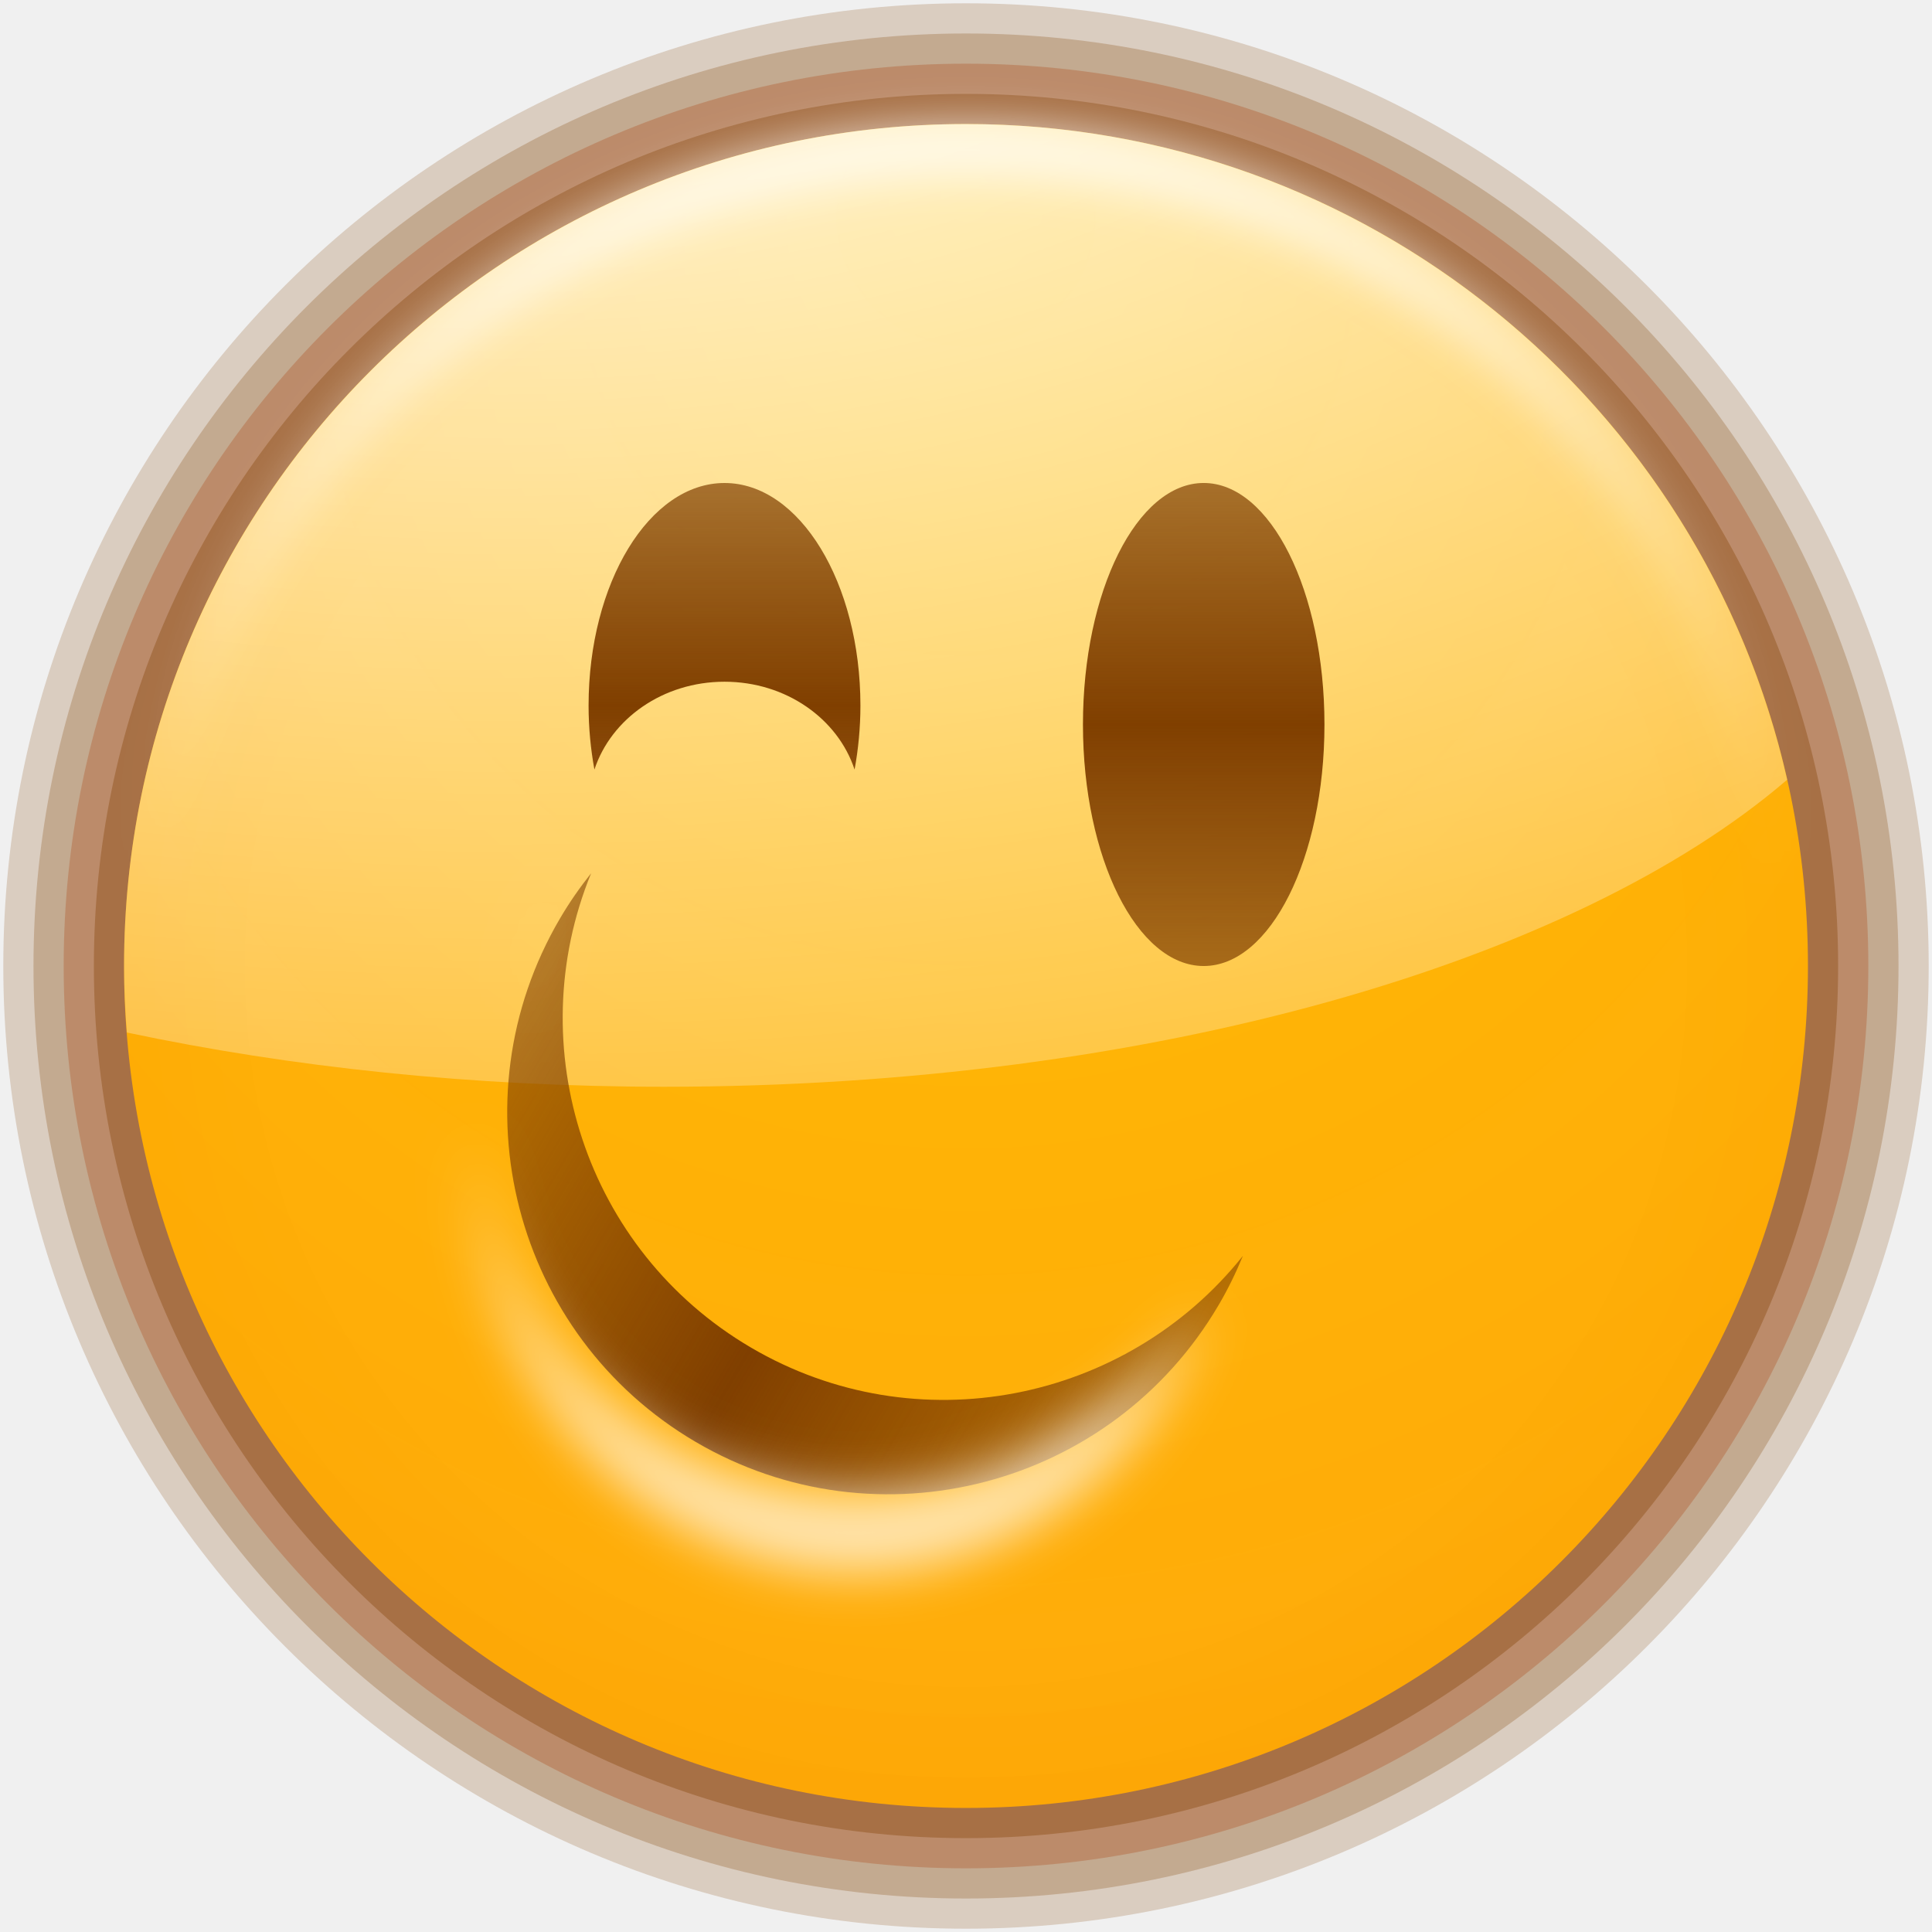
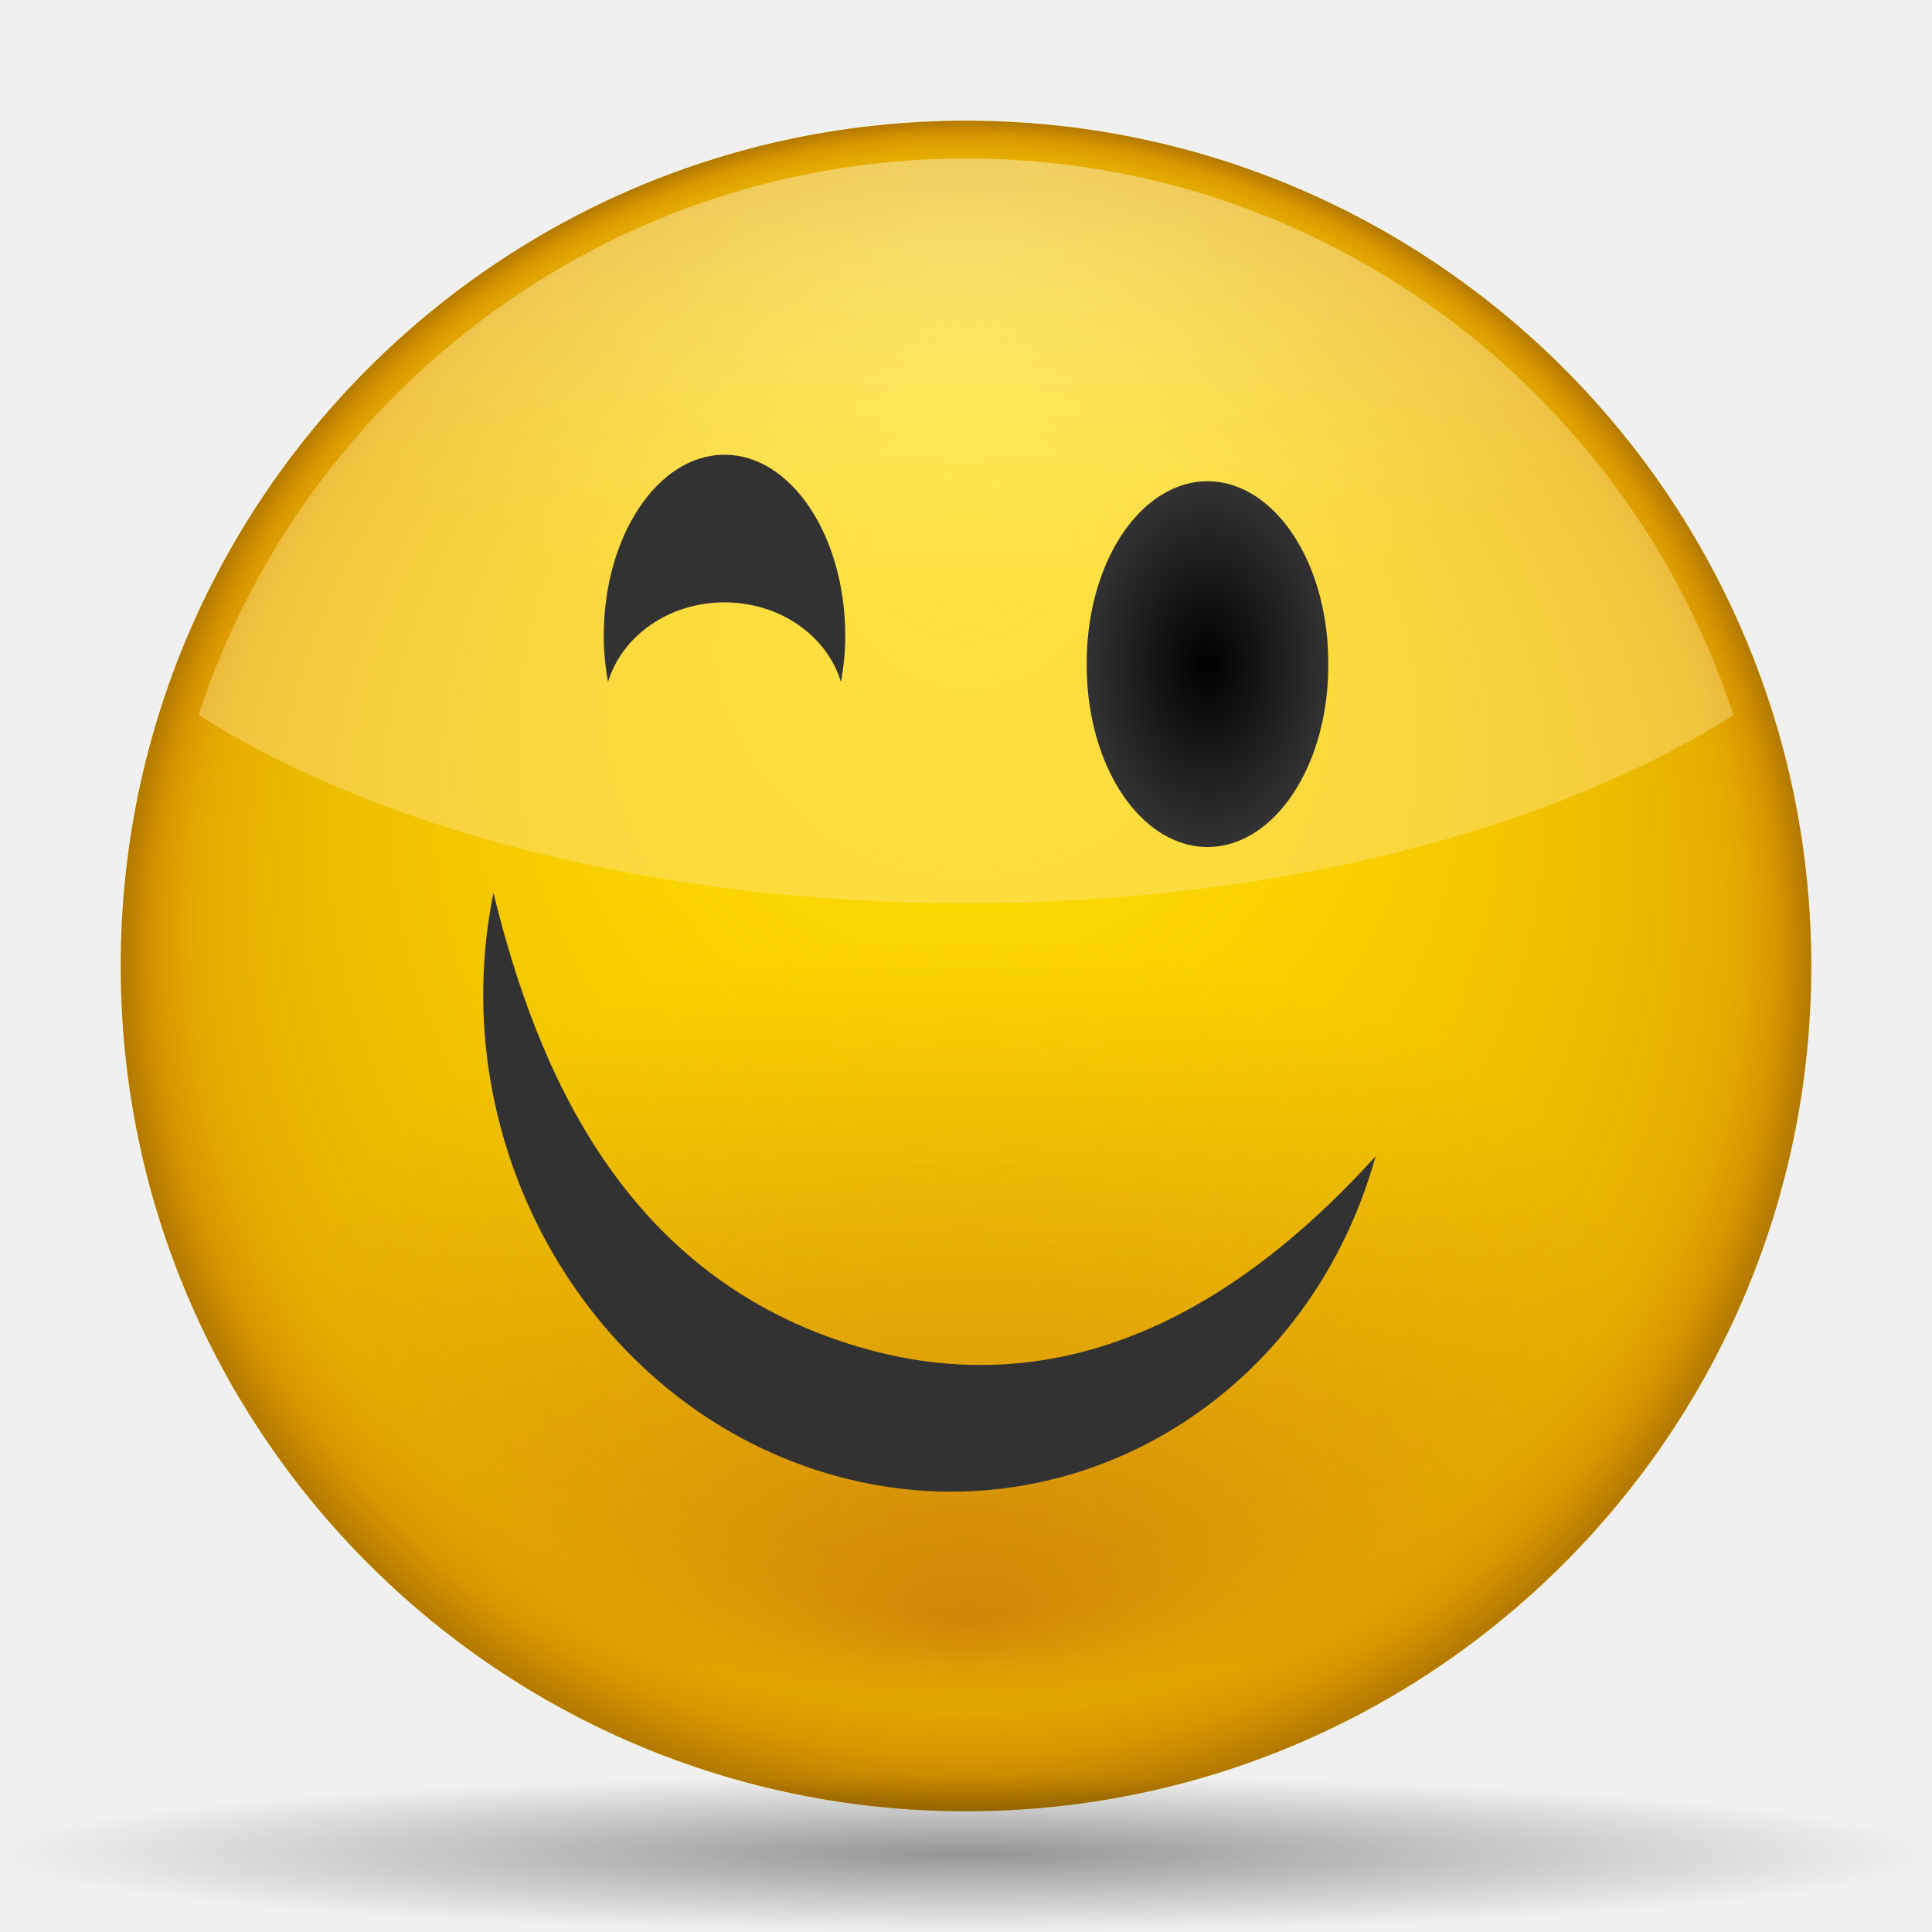
<svg xmlns="http://www.w3.org/2000/svg" xmlns:xlink="http://www.w3.org/1999/xlink" width="128" height="128" id="svg2" version="1.0">
  <defs id="defs4">
-     <linearGradient id="linearGradient3436">
-       <stop style="stop-color:#803f00;stop-opacity:1;" offset="0" id="stop3438" />
-       <stop style="stop-color:#803f00;stop-opacity:0;" offset="1" id="stop3440" />
+     <linearGradient id="linearGradient3346">
+       <stop style="stop-color:#323232;stop-opacity:1;" offset="0" id="stop3348" />
+       <stop style="stop-color:#323232;stop-opacity:0;" offset="1" id="stop3350" />
    </linearGradient>
-     <linearGradient id="linearGradient3424">
-       <stop style="stop-color:#803f00;stop-opacity:1;" offset="0" id="stop3426" />
-       <stop style="stop-color:#803f00;stop-opacity:0;" offset="1" id="stop3428" />
+     <linearGradient id="linearGradient3338">
+       <stop style="stop-color:#000000;stop-opacity:1;" offset="0" id="stop3340" />
+       <stop style="stop-color:#323232;stop-opacity:1;" offset="1" id="stop3342" />
    </linearGradient>
-     <linearGradient id="linearGradient3416">
-       <stop style="stop-color:#803f00;stop-opacity:1;" offset="0" id="stop3418" />
-       <stop style="stop-color:#803f00;stop-opacity:0;" offset="1" id="stop3420" />
+     <radialGradient gradientUnits="userSpaceOnUse" gradientTransform="matrix(1,0,0,0.4852489,0,18.10476)" r="50.844" fy="-3.859" fx="64" cy="-3.859" cx="64" id="radialGradient3892" xlink:href="#linearGradient3886" />
+     <radialGradient gradientTransform="matrix(0.7770035,-3.7166085e-3,2.1699414e-3,0.4536534,14.12642,42.67787)" gradientUnits="userSpaceOnUse" r="56.195" fy="144.308" fx="64.104" cy="100.238" cx="64.104" id="radialGradient3840" xlink:href="#linearGradient3834" />
+     <linearGradient y2="54.183" x2="45.476" y1="30.742" x1="45.476" gradientUnits="userSpaceOnUse" id="linearGradient3440" xlink:href="#linearGradient3200" />
+     <linearGradient id="linearGradient3291">
+       <stop style="stop-color:#000000;stop-opacity:1;" offset="0" id="stop3293" />
+       <stop style="stop-color:#000000;stop-opacity:0;" offset="1" id="stop3295" />
    </linearGradient>
-     <linearGradient id="linearGradient3378">
-       <stop style="stop-color:#ffffff;stop-opacity:1;" offset="0" id="stop3380" />
-       <stop style="stop-color:#ffffff;stop-opacity:0;" offset="1" id="stop3382" />
+     <radialGradient xlink:href="#linearGradient3291" id="radialGradient3336" gradientUnits="userSpaceOnUse" gradientTransform="matrix(1,0,0,0.197802,0,92.82166)" cx="63.912" cy="115.709" fx="63.912" fy="115.709" r="63.912" />
+     <linearGradient id="rect3244_12_" gradientUnits="userSpaceOnUse" x1="181.999" y1="-85.999" x2="181.999" y2="-18" gradientTransform="matrix(0,-1,1,0,-483.1434,-701.4306)">
+       <stop offset="0" style="stop-color:#A4C0E4" id="stop174" />
+       <stop offset="0.25" style="stop-color:#D1DFF1" id="stop176" />
+       <stop offset="0.85" style="stop-color:#FFFFFF" id="stop178" />
    </linearGradient>
-     <linearGradient id="linearGradient3269">
-       <stop style="stop-color:#4d2600;stop-opacity:1;" offset="0" id="stop3271" />
-       <stop style="stop-color:#ffa955;stop-opacity:1;" offset="1" id="stop3273" />
+     <linearGradient id="polygon3293_12_" gradientUnits="userSpaceOnUse" x1="645.998" y1="-532.102" x2="645.998" y2="-543.352" gradientTransform="matrix(0,-4,-4,0,-2060.408,2643.994)">
+       <stop offset="0" style="stop-color:#6193CF" id="stop182" />
+       <stop offset="1" style="stop-color:#EEEEEE" id="stop184" />
    </linearGradient>
-     <linearGradient id="linearGradient3232">
-       <stop style="stop-color:#ffbf00;stop-opacity:1;" offset="0" id="stop3234" />
-       <stop style="stop-color:#ff7e0f;stop-opacity:0.941;" offset="1" id="stop3236" />
+     <linearGradient id="XMLID_1_" gradientUnits="userSpaceOnUse" x1="84.965" y1="60.001" x2="47.999" y2="60.001">
+       <stop offset="0" style="stop-color:#2C72C7" id="stop188" />
+       <stop offset="0.15" style="stop-color:#6193CF" id="stop190" />
+       <stop offset="1" style="stop-color:#A4C0E4" id="stop192" />
    </linearGradient>
-     <linearGradient y2="59.999" x2="46.59" y1="59.999" x1="100.936" gradientUnits="userSpaceOnUse" id="linearGradient16291" xlink:href="#XMLID_4_" />
-     <linearGradient y2="60.001" x2="3.999" y1="60.001" x1="47.999" gradientTransform="translate(-617.1419,-943.4291)" gradientUnits="userSpaceOnUse" id="linearGradient16289" xlink:href="#XMLID_3_" />
-     <linearGradient y2="60" x2="47.999" y1="60" x1="3.999" gradientUnits="userSpaceOnUse" id="linearGradient16287" xlink:href="#XMLID_2_" />
-     <linearGradient y2="60.001" x2="47.999" y1="60.001" x1="84.965" gradientUnits="userSpaceOnUse" id="linearGradient16285" xlink:href="#XMLID_1_" />
-     <linearGradient y2="-543.352" x2="645.998" y1="-532.102" x1="645.998" gradientTransform="matrix(0,-4,-4,0,-2060.408,2643.994)" gradientUnits="userSpaceOnUse" id="linearGradient16283" xlink:href="#polygon3293_12_" />
-     <linearGradient y2="-18" x2="181.999" y1="-85.999" x1="181.999" gradientTransform="matrix(0,-1,1,0,-483.1434,-701.4306)" gradientUnits="userSpaceOnUse" id="linearGradient16281" xlink:href="#rect3244_12_" />
-     <linearGradient y2="59.999" x2="46.59" y1="59.999" x1="100.936" gradientUnits="userSpaceOnUse" id="XMLID_4_">
-       <stop id="stop227" style="stop-color:#A4C0E4" offset="0" />
-       <stop id="stop229" style="stop-color:#FFFFFF" offset="1" />
+     <linearGradient id="XMLID_2_" gradientUnits="userSpaceOnUse" x1="3.999" y1="60" x2="47.999" y2="60">
+       <stop offset="0" style="stop-color:#6193CF" id="stop197" />
+       <stop offset="0.154" style="stop-color:#6897D1" id="stop199" />
+       <stop offset="0.372" style="stop-color:#7AA4D7" id="stop201" />
+       <stop offset="0.628" style="stop-color:#98B9E0" id="stop203" />
+       <stop offset="0.91" style="stop-color:#C2D5EC" id="stop205" />
+       <stop offset="1" style="stop-color:#D1DFF1" id="stop207" />
    </linearGradient>
-     <linearGradient gradientTransform="translate(-617.1419,-943.4291)" y2="60.001" x2="3.999" y1="60.001" x1="47.999" gradientUnits="userSpaceOnUse" id="XMLID_3_">
-       <stop id="stop212" style="stop-color:#A4C0E4" offset="0" />
-       <stop id="stop214" style="stop-color:#FFFFFF" offset="0.7" />
+     <linearGradient id="XMLID_3_" gradientUnits="userSpaceOnUse" x1="47.999" y1="60.001" x2="3.999" y2="60.001" gradientTransform="translate(-617.1419,-943.4291)">
+       <stop offset="0" style="stop-color:#A4C0E4" id="stop212" />
+       <stop offset="0.7" style="stop-color:#FFFFFF" id="stop214" />
    </linearGradient>
-     <linearGradient y2="60" x2="47.999" y1="60" x1="3.999" gradientUnits="userSpaceOnUse" id="XMLID_2_">
-       <stop id="stop197" style="stop-color:#6193CF" offset="0" />
-       <stop id="stop199" style="stop-color:#6897D1" offset="0.154" />
-       <stop id="stop201" style="stop-color:#7AA4D7" offset="0.372" />
-       <stop id="stop203" style="stop-color:#98B9E0" offset="0.628" />
-       <stop id="stop205" style="stop-color:#C2D5EC" offset="0.91" />
-       <stop id="stop207" style="stop-color:#D1DFF1" offset="1" />
+     <linearGradient id="XMLID_4_" gradientUnits="userSpaceOnUse" x1="100.936" y1="59.999" x2="46.59" y2="59.999">
+       <stop offset="0" style="stop-color:#A4C0E4" id="stop227" />
+       <stop offset="1" style="stop-color:#FFFFFF" id="stop229" />
    </linearGradient>
-     <linearGradient y2="60.001" x2="47.999" y1="60.001" x1="84.965" gradientUnits="userSpaceOnUse" id="XMLID_1_">
-       <stop id="stop188" style="stop-color:#2C72C7" offset="0" />
-       <stop id="stop190" style="stop-color:#6193CF" offset="0.15" />
-       <stop id="stop192" style="stop-color:#A4C0E4" offset="1" />
+     <linearGradient xlink:href="#rect3244_12_" id="linearGradient16281" gradientUnits="userSpaceOnUse" gradientTransform="matrix(0,-1,1,0,-483.1434,-701.4306)" x1="181.999" y1="-85.999" x2="181.999" y2="-18" />
+     <linearGradient xlink:href="#polygon3293_12_" id="linearGradient16283" gradientUnits="userSpaceOnUse" gradientTransform="matrix(0,-4,-4,0,-2060.408,2643.994)" x1="645.998" y1="-532.102" x2="645.998" y2="-543.352" />
+     <linearGradient xlink:href="#XMLID_1_" id="linearGradient16285" gradientUnits="userSpaceOnUse" x1="84.965" y1="60.001" x2="47.999" y2="60.001" />
+     <linearGradient xlink:href="#XMLID_2_" id="linearGradient16287" gradientUnits="userSpaceOnUse" x1="3.999" y1="60" x2="47.999" y2="60" />
+     <linearGradient xlink:href="#XMLID_3_" id="linearGradient16289" gradientUnits="userSpaceOnUse" gradientTransform="translate(-617.1419,-943.4291)" x1="47.999" y1="60.001" x2="3.999" y2="60.001" />
+     <linearGradient xlink:href="#XMLID_4_" id="linearGradient16291" gradientUnits="userSpaceOnUse" x1="100.936" y1="59.999" x2="46.59" y2="59.999" />
+     <linearGradient gradientTransform="matrix(0.8373983,0,0,-0.7613343,10.4065,146.1792)" gradientUnits="userSpaceOnUse" y2="66.85" x2="57.73" y1="93.245" x1="55.931" id="linearGradient3240" xlink:href="#linearGradient3200" />
+     <linearGradient y2="54.183" x2="45.476" y1="30.742" x1="45.476" gradientUnits="userSpaceOnUse" id="linearGradient3210" xlink:href="#linearGradient3200" />
+     <linearGradient gradientUnits="userSpaceOnUse" y2="54.183" x2="45.476" y1="30.742" x1="45.476" id="linearGradient3206" xlink:href="#linearGradient3200" />
+     <radialGradient gradientTransform="matrix(0.7939579,0,0,0.457615,13.20814,40.77253)" gradientUnits="userSpaceOnUse" r="56.195" fy="145.145" fx="64.104" cy="98.409" cx="64.104" id="radialGradient3192" xlink:href="#linearGradient3186" />
+     <radialGradient gradientUnits="userSpaceOnUse" r="56.195" fy="31.731" fx="64.313" cy="64.312" cx="64.104" id="radialGradient3141" xlink:href="#linearGradient3135" />
+     <linearGradient id="linearGradient3135">
+       <stop id="stop3137" offset="0" style="stop-color:#ffdd00;stop-opacity:0;" />
+       <stop style="stop-color:#cd7f00;stop-opacity:0.498;" offset="0.894" id="stop3143" />
+       <stop id="stop3145" offset="0.927" style="stop-color:#cd7f00;stop-opacity:0.608;" />
+       <stop style="stop-color:#cd7f00;stop-opacity:0.753;" offset="0.957" id="stop3147" />
+       <stop id="stop3139" offset="1" style="stop-color:#a36500;stop-opacity:0.835;" />
    </linearGradient>
-     <linearGradient gradientTransform="matrix(0,-4,-4,0,-2060.408,2643.994)" y2="-543.352" x2="645.998" y1="-532.102" x1="645.998" gradientUnits="userSpaceOnUse" id="polygon3293_12_">
-       <stop id="stop182" style="stop-color:#6193CF" offset="0" />
-       <stop id="stop184" style="stop-color:#EEEEEE" offset="1" />
+     <linearGradient id="linearGradient3186">
+       <stop id="stop3188" offset="0" style="stop-color:#4d2600;stop-opacity:1;" />
+       <stop id="stop3190" offset="1" style="stop-color:#4d2600;stop-opacity:0;" />
    </linearGradient>
-     <linearGradient gradientTransform="matrix(0,-1,1,0,-483.1434,-701.4306)" y2="-18" x2="181.999" y1="-85.999" x1="181.999" gradientUnits="userSpaceOnUse" id="rect3244_12_">
-       <stop id="stop174" style="stop-color:#A4C0E4" offset="0" />
-       <stop id="stop176" style="stop-color:#D1DFF1" offset="0.25" />
-       <stop id="stop178" style="stop-color:#FFFFFF" offset="0.85" />
+     <linearGradient id="linearGradient3200">
+       <stop id="stop3202" offset="0" style="stop-color:#000000;stop-opacity:1;" />
+       <stop id="stop3204" offset="1" style="stop-color:#ffffff;stop-opacity:1;" />
    </linearGradient>
-     <radialGradient r="63.912" fy="115.709" fx="63.912" cy="115.709" cx="63.912" gradientTransform="matrix(1,0,0,0.197802,0,92.82166)" gradientUnits="userSpaceOnUse" id="radialGradient3336" xlink:href="#linearGradient3291" />
-     <linearGradient id="linearGradient3291">
-       <stop id="stop3293" offset="0" style="stop-color:#000000;stop-opacity:1;" />
-       <stop id="stop3295" offset="1" style="stop-color:#000000;stop-opacity:0;" />
+     <linearGradient id="linearGradient3834">
+       <stop id="stop3836" offset="0" style="stop-color:#d3880f;stop-opacity:1;" />
+       <stop id="stop3838" offset="1" style="stop-color:#ffdd00;stop-opacity:1;" />
    </linearGradient>
-     <radialGradient xlink:href="#linearGradient3232" id="radialGradient3238" cx="64" cy="64.201" fx="64" fy="53.045" r="55.962" gradientUnits="userSpaceOnUse" gradientTransform="matrix(4.616702,0,0,4.616702,-231.4689,-232.1957)" />
-     <filter id="filter3360">
-       <feGaussianBlur stdDeviation="1.534" id="feGaussianBlur3362" />
-     </filter>
-     <radialGradient xlink:href="#linearGradient3232" id="radialGradient3375" gradientUnits="userSpaceOnUse" gradientTransform="matrix(4.601811,0,0,4.601811,-230.5159,-231.4406)" cx="64" cy="64.201" fx="64" fy="53.045" r="55.962" />
-     <radialGradient xlink:href="#linearGradient3378" id="radialGradient3384" cx="33.19" cy="-60.042" fx="33.19" fy="-60.042" r="55.094" gradientTransform="matrix(3.844892,0,0,2.225588,-94.42188,115.7655)" gradientUnits="userSpaceOnUse" />
-     <linearGradient xlink:href="#linearGradient3424" id="linearGradient3430" x1="44.207" y1="42.7" x2="54.757" y2="55.862" gradientUnits="userSpaceOnUse" spreadMethod="reflect" />
-     <linearGradient xlink:href="#linearGradient3436" id="linearGradient3442" x1="64" y1="84" x2="135.986" y2="84" gradientUnits="userSpaceOnUse" spreadMethod="reflect" gradientTransform="matrix(0.7277873,0.4271924,-0.4585036,0.7810915,45.35406,-9.923911)" />
-     <linearGradient xlink:href="#linearGradient3436" id="linearGradient4586" gradientUnits="userSpaceOnUse" spreadMethod="reflect" x1="64" y1="84" x2="135.986" y2="84" gradientTransform="matrix(1,0,0,1.150707,0,-10.24804)" />
-     <linearGradient xlink:href="#linearGradient3416" id="linearGradient2234" gradientUnits="userSpaceOnUse" spreadMethod="reflect" x1="54.757" y1="42.7" x2="54.757" y2="85.45" />
-     <linearGradient xlink:href="#linearGradient3416" id="linearGradient2271" gradientUnits="userSpaceOnUse" gradientTransform="matrix(0.8535713,0,0,1.120756,1.261275,-1.105412)" spreadMethod="reflect" x1="54.757" y1="42.7" x2="54.757" y2="85.45" />
-     <filter id="filter3319">
-       <feGaussianBlur stdDeviation="1.717" id="feGaussianBlur3321" />
-     </filter>
+     <linearGradient id="linearGradient3886">
+       <stop id="stop3888" offset="0" style="stop-color:#ffffff;stop-opacity:1;" />
+       <stop id="stop3890" offset="1" style="stop-color:#ffe496;stop-opacity:1;" />
+     </linearGradient>
+     <radialGradient xlink:href="#linearGradient3886" id="radialGradient3276" gradientUnits="userSpaceOnUse" gradientTransform="matrix(1,0,0,0.4852489,-50.05528,12.33565)" cx="64" cy="-3.859" fx="64" fy="-3.859" r="50.844" />
+     <radialGradient xlink:href="#linearGradient3834" id="radialGradient3292" gradientUnits="userSpaceOnUse" gradientTransform="matrix(0.7770035,-3.7166085e-3,2.1699414e-3,0.4536534,14.12642,42.67787)" cx="64.104" cy="100.238" fx="64.104" fy="144.308" r="56.195" />
+     <radialGradient xlink:href="#linearGradient3135" id="radialGradient3294" gradientUnits="userSpaceOnUse" cx="64.104" cy="64.312" fx="64.313" fy="31.731" r="56.195" />
+     <radialGradient xlink:href="#linearGradient3291" id="radialGradient3296" gradientUnits="userSpaceOnUse" gradientTransform="matrix(1,0,0,0.197802,0,92.82166)" cx="63.912" cy="115.709" fx="63.912" fy="115.709" r="63.912" />
+     <radialGradient xlink:href="#linearGradient3886" id="radialGradient3298" gradientUnits="userSpaceOnUse" gradientTransform="matrix(1,0,0,0.4852489,-50.05528,12.33565)" cx="64" cy="-3.859" fx="64" fy="-3.859" r="50.844" />
+     <radialGradient xlink:href="#linearGradient3886" id="radialGradient3304" gradientUnits="userSpaceOnUse" gradientTransform="matrix(1,0,0,0.4852489,-2.4e-5,18.10476)" cx="64" cy="-3.859" fx="64" fy="-3.859" r="50.844" />
+     <radialGradient xlink:href="#linearGradient3834" id="radialGradient3320" gradientUnits="userSpaceOnUse" gradientTransform="matrix(0.7770035,-3.7166085e-3,2.1699414e-3,0.4536534,14.12642,42.67787)" cx="64.104" cy="100.238" fx="64.104" fy="144.308" r="56.195" />
+     <radialGradient xlink:href="#linearGradient3135" id="radialGradient3322" gradientUnits="userSpaceOnUse" cx="64.104" cy="64.312" fx="64.313" fy="31.731" r="56.195" />
+     <radialGradient xlink:href="#linearGradient3291" id="radialGradient3324" gradientUnits="userSpaceOnUse" gradientTransform="matrix(1,0,0,0.197802,0,92.82166)" cx="63.912" cy="115.709" fx="63.912" fy="115.709" r="63.912" />
+     <radialGradient xlink:href="#linearGradient3886" id="radialGradient3326" gradientUnits="userSpaceOnUse" gradientTransform="matrix(1,0,0,0.4852489,-2.4e-5,18.10476)" cx="64" cy="-3.859" fx="64" fy="-3.859" r="50.844" />
+     <radialGradient xlink:href="#linearGradient3886" id="radialGradient3332" gradientUnits="userSpaceOnUse" gradientTransform="matrix(1,0,0,0.4852489,-2.4e-5,18.10476)" cx="64" cy="-3.859" fx="64" fy="-3.859" r="50.844" />
+     <radialGradient xlink:href="#linearGradient3338" id="radialGradient3344" cx="45.476" cy="42.563" fx="45.598" fy="37.893" r="10.511" gradientTransform="matrix(1,0,0,1.09901,0,-4.214119)" gradientUnits="userSpaceOnUse" />
+     <radialGradient xlink:href="#linearGradient3338" id="radialGradient3352" cx="45.476" cy="42.563" fx="45.476" fy="42.563" r="10.511" gradientTransform="matrix(1,0,0,1.09901,0,-4.214119)" gradientUnits="userSpaceOnUse" />
+     <radialGradient xlink:href="#linearGradient3338" id="radialGradient3360" cx="45.476" cy="42.563" fx="45.476" fy="42.563" r="10.511" gradientTransform="matrix(0.7611386,-4.1242506e-8,2.9906607e-8,-1.141708,13.38612,132.5941)" gradientUnits="userSpaceOnUse" />
+     <radialGradient xlink:href="#linearGradient3338" id="radialGradient4017" gradientUnits="userSpaceOnUse" gradientTransform="matrix(3.745801,-7.3163532e-8,1.4717978e-7,-2.025371,-106.696,130.6571)" cx="45.476" cy="42.563" fx="45.598" fy="37.893" r="10.511" />
+     <radialGradient xlink:href="#linearGradient3338" id="radialGradient4021" gradientUnits="userSpaceOnUse" gradientTransform="matrix(1,0,0,1.09901,0,-4.214119)" cx="45.476" cy="42.563" fx="45.598" fy="37.893" r="10.511" />
+     <radialGradient xlink:href="#linearGradient3338" id="radialGradient4024" gradientUnits="userSpaceOnUse" gradientTransform="matrix(2.782031,0.8305896,0.7061963,-2.936602,-80.75579,97.26199)" cx="45.476" cy="42.563" fx="45.598" fy="37.893" r="10.511" />
+     <radialGradient xlink:href="#linearGradient3338" id="radialGradient2250" gradientUnits="userSpaceOnUse" gradientTransform="matrix(1,0,0,1.09901,0,-4.214119)" cx="45.476" cy="42.563" fx="45.476" fy="42.563" r="10.511" />
+     <radialGradient xlink:href="#linearGradient3338" id="radialGradient2253" gradientUnits="userSpaceOnUse" gradientTransform="matrix(0.7611386,-4.1242506e-8,2.9906607e-8,-1.141708,13.38612,130.7209)" cx="45.476" cy="42.563" fx="45.476" fy="42.563" r="10.511" />
  </defs>
  <g id="layer1">
-     <path transform="matrix(0.9967745,0,0,0.9967745,0.2064289,6.1344497e-3)" d="M 119.962 64.201 A 55.962 55.962 0 1 1  8.038,64.201 A 55.962 55.962 0 1 1  119.962 64.201 z" id="path3248" style="opacity:0.2;fill:none;fill-opacity:1;stroke:#803f00;stroke-width:16.052;stroke-linecap:round;stroke-linejoin:round;stroke-miterlimit:4;stroke-dasharray:none;stroke-opacity:1" />
-     <path style="opacity:0.25;fill:none;fill-opacity:1;stroke:#803f00;stroke-width:12.039;stroke-linecap:round;stroke-linejoin:round;stroke-miterlimit:4;stroke-dasharray:none;stroke-opacity:1" id="path3246" d="M 119.962 64.201 A 55.962 55.962 0 1 1  8.038,64.201 A 55.962 55.962 0 1 1  119.962 64.201 z" transform="matrix(0.9967745,0,0,0.9967745,0.2064289,6.1344497e-3)" />
-     <path transform="matrix(0.9967745,0,0,0.9967745,0.2064289,6.1344497e-3)" d="M 119.962 64.201 A 55.962 55.962 0 1 1  8.038,64.201 A 55.962 55.962 0 1 1  119.962 64.201 z" id="path3244" style="opacity:0.3;fill:none;fill-opacity:1;stroke:#ac4311;stroke-width:8.026;stroke-linecap:round;stroke-linejoin:round;stroke-miterlimit:4;stroke-dasharray:none;stroke-opacity:1" />
-     <path style="opacity:0.35;fill:none;fill-opacity:1;stroke:#803f00;stroke-width:4.013;stroke-linecap:round;stroke-linejoin:round;stroke-miterlimit:4;stroke-dasharray:none;stroke-opacity:1" id="path3206" d="M 119.962 64.201 A 55.962 55.962 0 1 1  8.038,64.201 A 55.962 55.962 0 1 1  119.962 64.201 z" transform="matrix(0.9967745,0,0,0.9967745,0.2064289,6.1344497e-3)" />
-     <path transform="matrix(0.9967746,0,0,0.9967746,0.2064283,6.1332697e-3)" d="M 119.962 64.201 A 55.962 55.962 0 1 1  8.038,64.201 A 55.962 55.962 0 1 1  119.962 64.201 z" id="path3208" style="opacity:1;fill:url(#radialGradient3238);fill-opacity:1;stroke:none;stroke-width:0.5;stroke-linecap:round;stroke-linejoin:round;stroke-miterlimit:4;stroke-dasharray:none;stroke-opacity:1" />
-     <path style="opacity:1;fill:url(#radialGradient3384);fill-opacity:1.0;stroke:none;stroke-width:0.5;stroke-linecap:round;stroke-linejoin:round;stroke-miterlimit:4;stroke-dasharray:none;stroke-opacity:1" d="M 64 8.219 C 33.208 8.219 8.219 33.208 8.219 64 C 8.219 65.486 8.292 66.949 8.406 68.406 C 19.218 70.694 31.274 72 44 72 C 76.317 72 104.36 63.735 118.406 51.656 C 112.785 26.796 90.551 8.219 64 8.219 z " id="path3368" />
-     <path style="opacity:1;fill:url(#linearGradient2271);fill-opacity:1;stroke:none;stroke-width:0.5;stroke-linecap:round;stroke-linejoin:round;stroke-miterlimit:4;stroke-dasharray:none;stroke-opacity:1" d="M 48,32 C 43.029,32 38.995,38.608 38.995,46.751 C 38.995,48.225 39.136,49.643 39.382,50.986 C 40.493,47.615 43.926,45.166 48,45.166 C 52.074,45.166 55.507,47.615 56.618,50.986 C 56.864,49.643 57.005,48.225 57.005,46.751 C 57.005,38.608 52.971,32 48,32 z " id="path3230" />
-     <path style="opacity:0.789;fill:#ffffff;fill-opacity:1;stroke:none;stroke-width:0.5;stroke-linecap:round;stroke-linejoin:round;stroke-miterlimit:4;stroke-dasharray:none;stroke-opacity:1;filter:url(#filter3360)" d="M 64,8.464 C 35.354,8.464 11.931,30.973 10.496,59.264 C 12.016,32.579 35.411,11.361 64,11.361 C 92.589,11.361 115.984,32.579 117.504,59.264 C 116.069,30.973 92.646,8.464 64,8.464 z " id="path3250" />
-     <path style="opacity:1;fill:url(#linearGradient3442);fill-opacity:1;stroke:none;stroke-width:0.5;stroke-linecap:round;stroke-linejoin:round;stroke-miterlimit:4;stroke-dasharray:none;stroke-opacity:1" d="M 39.163,57.857 C 38.416,58.794 37.726,59.785 37.102,60.848 C 30.015,72.921 34.038,88.456 46.082,95.526 C 58.126,102.595 73.652,98.534 80.738,86.462 C 81.363,85.398 81.891,84.313 82.345,83.204 C 74.611,92.904 60.733,95.723 49.75,89.277 C 38.767,82.83 34.464,69.338 39.163,57.857 z " id="path3300" />
-     <path transform="matrix(0.7583332,0,0,1.215649,38.22502,-3.9084)" d="M 65.306 42.7 A 10.549 13.162 0 1 1  44.207,42.7 A 10.549 13.162 0 1 1  65.306 42.7 z" id="path2232" style="opacity:1;fill:url(#linearGradient2234);fill-opacity:1;stroke:none;stroke-width:0.5;stroke-linecap:round;stroke-linejoin:round;stroke-miterlimit:4;stroke-dasharray:none;stroke-opacity:1" />
-     <path style="opacity:0.694;fill:#ffffff;fill-opacity:1;stroke:none;stroke-width:0.5;stroke-linecap:round;stroke-linejoin:round;stroke-miterlimit:4;stroke-dasharray:none;stroke-opacity:1;filter:url(#filter3319)" d="M 36.946,57.844 C 35.651,61.007 35.047,64.346 35.071,67.625 C 35.174,64.328 35.793,61.018 36.946,57.844 z M 31.415,74.719 C 31.109,84.847 35.603,94.835 43.883,100.312 C 55.927,108.28 71.453,103.699 78.54,90.094 C 79.164,88.895 79.679,87.688 80.133,86.438 C 77.717,89.854 74.693,92.493 71.352,94.312 C 71.34,94.321 71.333,94.335 71.321,94.344 C 63.443,99.917 52.725,100.721 43.883,95.531 C 36.192,91.017 31.759,83.032 31.415,74.719 z " id="path2273" />
+     <path style="fill:url(#radialGradient3320);fill-opacity:1;stroke:none;stroke-width:2;stroke-miterlimit:4;stroke-dasharray:none;stroke-opacity:1" id="path2160" d="M 120.299 64.312 A 56.195 56.195 0 1 1  7.909,64.312 A 56.195 56.195 0 1 1  120.299 64.312 z" transform="matrix(0.9965278,0,0,0.9965278,0.118494,-8.8889e-2)" />
+     <path transform="matrix(0.9965278,0,0,0.9965278,0.118494,-8.8889e-2)" d="M 120.299 64.312 A 56.195 56.195 0 1 1  7.909,64.312 A 56.195 56.195 0 1 1  120.299 64.312 z" id="path3133" style="fill:url(#radialGradient3322);fill-opacity:1;stroke:none;stroke-width:2;stroke-miterlimit:4;stroke-dasharray:none;stroke-opacity:1" />
+     <g id="g3329" transform="translate(-2.4e-5,-5e-7)">
+       <path transform="matrix(1.001374,0,0,0.410363,-2.393169e-5,75.32943)" d="M 127.824 115.709 A 63.912 12.642 0 1 1  0,115.709 A 63.912 12.642 0 1 1  127.824 115.709 z" id="path1563" style="opacity:0.381;fill:url(#radialGradient3324);fill-opacity:1;fill-rule:nonzero;stroke:none;stroke-width:0;stroke-linecap:round;stroke-linejoin:round;stroke-miterlimit:4;stroke-dasharray:none;stroke-dashoffset:4;stroke-opacity:1" />
+     </g>
+     <path style="opacity:0.416;fill:url(#radialGradient3332);fill-opacity:1;stroke:none;stroke-width:2;stroke-miterlimit:4;stroke-dasharray:none;stroke-opacity:1" d="M 64,10.5 C 40.273,10.5 20.157,25.978 13.156,47.375 C 25.184,54.987 43.496,59.844 64,59.844 C 84.504,59.844 102.816,54.987 114.844,47.375 C 107.843,25.978 87.727,10.5 64,10.5 z " id="path3242" />
+     <path transform="matrix(0.7611386,-4.1242506e-8,0,1.038851,45.38612,-0.2162153)" d="M 55.987 42.563 A 10.511 11.551 0 1 1  34.966,42.563 A 10.511 11.551 0 1 1  55.987 42.563 z" id="path3196" style="fill:url(#radialGradient3352);fill-opacity:1.0;stroke:none;stroke-width:2;stroke-miterlimit:4;stroke-dasharray:none;stroke-opacity:1" />
+     <path style="fill:url(#radialGradient2253);fill-opacity:1;stroke:none;stroke-width:2;stroke-miterlimit:4;stroke-dasharray:none;stroke-opacity:1" d="M 48,30.127 C 43.584,30.127 40,35.503 40,42.127 C 40,43.19 40.108,44.208 40.281,45.189 C 41.193,42.154 44.299,39.908 48,39.908 C 51.701,39.908 54.807,42.154 55.719,45.189 C 55.892,44.208 56,43.19 56,42.127 C 56,35.503 52.416,30.127 48,30.127 z " id="path3194" />
+     <path style="fill:url(#radialGradient4024);fill-opacity:1;stroke:none;stroke-width:2;stroke-miterlimit:4;stroke-dasharray:none;stroke-opacity:1" d="M 32.693,59.162 C 29.289,75.843 38.985,92.897 54.766,97.609 C 70.547,102.32 86.598,92.953 91.135,76.61 C 83.416,85.127 71.79,93.684 56.787,89.205 C 41.284,84.577 35.557,70.839 32.693,59.162 z " id="path3438" />
  </g>
</svg>
